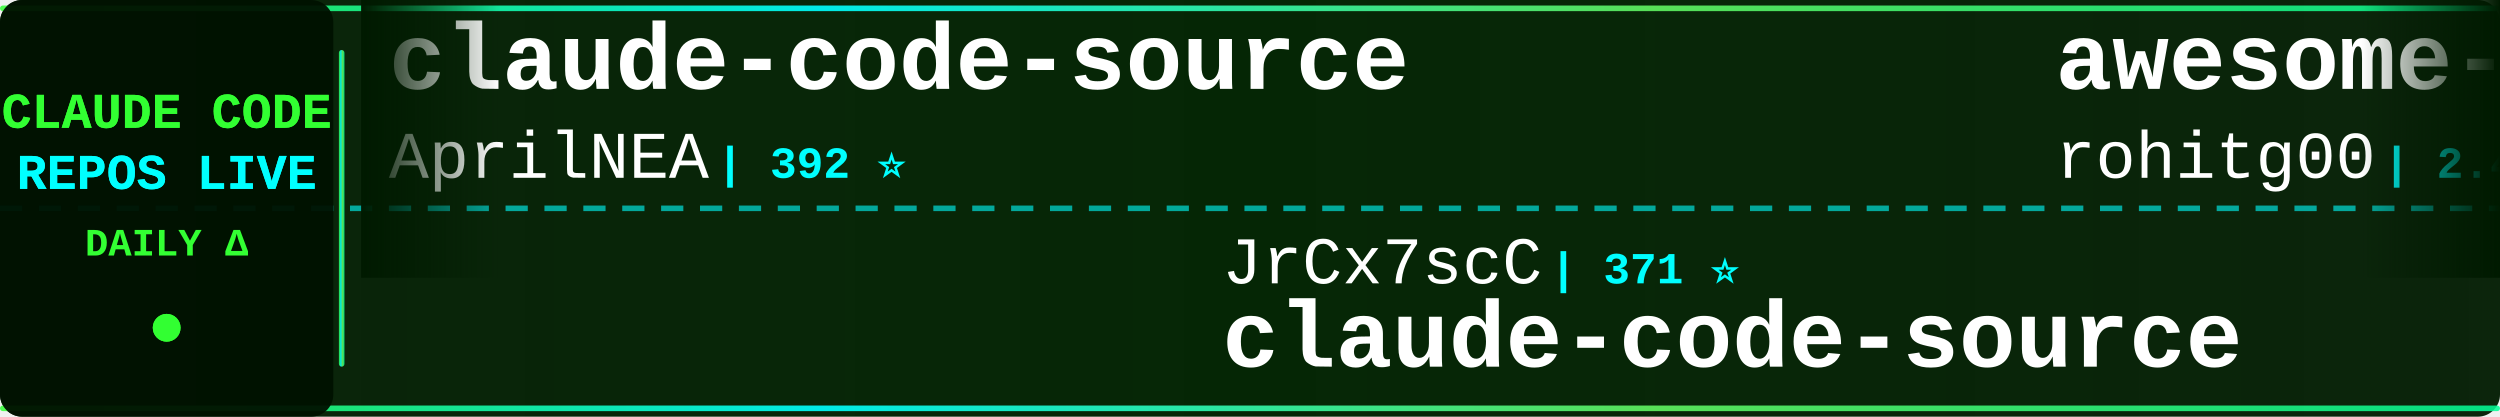
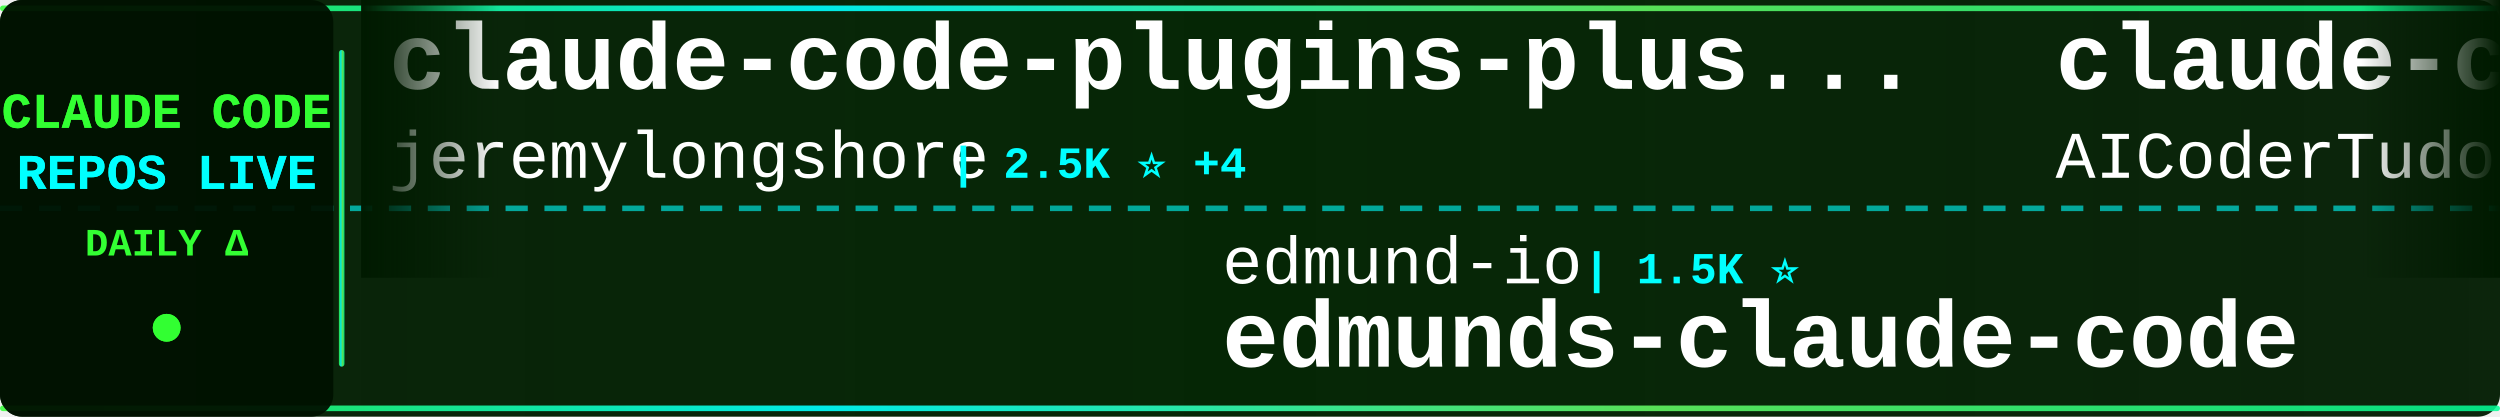
<svg xmlns="http://www.w3.org/2000/svg" width="900" height="150">
  <defs>
    <linearGradient id="tickerBg" x1="0%" y1="0%" x2="100%" y2="0%">
      <stop offset="0%" style="stop-color:#001a00;stop-opacity:0.95" />
      <stop offset="50%" style="stop-color:#002200;stop-opacity:0.98" />
      <stop offset="100%" style="stop-color:#001a00;stop-opacity:0.95" />
    </linearGradient>
    <linearGradient id="borderGrad" x1="0%" y1="0%" x2="100%" y2="0%">
      <stop offset="0%" style="stop-color:#33ff33;stop-opacity:0.85">
        <animate attributeName="stop-opacity" values="0.85;1;0.85" dur="2s" repeatCount="indefinite" />
      </stop>
      <stop offset="33%" style="stop-color:#00ffff;stop-opacity:0.9">
        <animate attributeName="stop-opacity" values="0.9;1;0.9" dur="2.2s" repeatCount="indefinite" />
      </stop>
      <stop offset="66%" style="stop-color:#66ff66;stop-opacity:0.85">
        <animate attributeName="stop-opacity" values="0.85;1;0.85" dur="1.8s" repeatCount="indefinite" />
      </stop>
      <stop offset="100%" style="stop-color:#00ff99;stop-opacity:0.85">
        <animate attributeName="stop-opacity" values="0.85;1;0.85" dur="2s" repeatCount="indefinite" />
      </stop>
    </linearGradient>
    <filter id="textGlow">
      <feGaussianBlur stdDeviation="0.1" result="coloredBlur" />
      <feMerge>
        <feMergeNode in="coloredBlur" />
        <feMergeNode in="SourceGraphic" />
      </feMerge>
    </filter>
    <filter id="metricGlow">
      <feGaussianBlur stdDeviation="0.2" result="coloredBlur" />
      <feMerge>
        <feMergeNode in="coloredBlur" />
        <feMergeNode in="SourceGraphic" />
      </feMerge>
    </filter>
    <linearGradient id="leftFade" x1="0%" y1="0%" x2="100%" y2="0%">
      <stop offset="0%" style="stop-color:#001a00;stop-opacity:1" />
      <stop offset="100%" style="stop-color:#001a00;stop-opacity:0" />
    </linearGradient>
    <linearGradient id="rightFade" x1="0%" y1="0%" x2="100%" y2="0%">
      <stop offset="0%" style="stop-color:#001a00;stop-opacity:0" />
      <stop offset="100%" style="stop-color:#001a00;stop-opacity:1" />
    </linearGradient>
  </defs>
  <rect width="900" height="150" fill="url(#tickerBg)" rx="8" />
  <rect x="0" y="2" width="900" height="2" fill="url(#borderGrad)" rx="1" />
  <rect x="0" y="146" width="900" height="2" fill="url(#borderGrad)" rx="1" />
  <line x1="0" y1="75" x2="900" y2="75" stroke="#00ffff" stroke-width="2" stroke-dasharray="8 6" opacity="0.6" />
  <rect x="0" y="0" width="120" height="150" fill="#001100" opacity="0.95" rx="8" />
  <text x="60" y="46" font-family="'Courier New', monospace" font-size="18" font-weight="bold" fill="#33ff33" text-anchor="middle" filter="url(#textGlow)">
    CLAUDE CODE
  </text>
  <text x="60" y="68" font-family="'Courier New', monospace" font-size="18" font-weight="bold" fill="#00ffff" text-anchor="middle" filter="url(#textGlow)">
    REPOS LIVE
  </text>
  <text x="60" y="92" font-family="'Courier New', monospace" font-size="14" font-weight="bold" fill="#33ff33" text-anchor="middle">
    DAILY Δ
  </text>
  <circle cx="60" cy="118" r="5" fill="#33ff33" filter="url(#metricGlow)">
    <animate attributeName="r" values="4;6;4" dur="1.5s" repeatCount="indefinite" />
    <animate attributeName="opacity" values="0.6;1;0.6" dur="1.5s" repeatCount="indefinite" />
  </circle>
  <rect x="122" y="18" width="2" height="114" fill="url(#borderGrad)" rx="1" />
  <clipPath id="tickerClip">
    <rect x="130" y="0" width="770" height="150" />
  </clipPath>
  <g clip-path="url(#tickerClip)">
    <g id="tickerItems">
      <animateTransform attributeName="transform" attributeType="XML" type="translate" from="0 0" to="-3000 0" dur="54s" repeatCount="indefinite" />
      <g transform="translate(0, 0)">
-         <text x="140" y="32" font-family="'Courier New', monospace" font-size="34" font-weight="bold" fill="#ffffff">claude-code-source</text>
-         <text x="140" y="64" font-family="'Courier New', monospace" font-size="24" font-weight="normal" fill="#ffffff" opacity="1.0">AprilNEA</text>
-         <text x="258" y="64" font-family="'Courier New', monospace" font-size="16" font-weight="bold" fill="#00ffff"> | 392 ⭐</text>
+         <text x="140" y="32" font-family="'Courier New', monospace" font-size="34" font-weight="bold" fill="#ffffff">claude-code-plugins-plus...</text>
+         <text x="140" y="64" font-family="'Courier New', monospace" font-size="24" font-weight="normal" fill="#ffffff" opacity="1.0">jeremylongshore</text>
+         <text x="342" y="64" font-family="'Courier New', monospace" font-size="16" font-weight="bold" fill="#00ffff"> | 2.5K ⭐ +4</text>
      </g>
      <g transform="translate(300, 0)">
-         <text x="140" y="102" font-family="'Courier New', monospace" font-size="24" font-weight="normal" fill="#ffffff" opacity="1.0">JrCx7scC</text>
-         <text x="258" y="102" font-family="'Courier New', monospace" font-size="16" font-weight="bold" fill="#00ffff"> | 371 ⭐</text>
-         <text x="140" y="132" font-family="'Courier New', monospace" font-size="34" font-weight="bold" fill="#ffffff">claude-code-source</text>
+         <text x="140" y="102" font-family="'Courier New', monospace" font-size="24" font-weight="normal" fill="#ffffff" opacity="1.0">edmund-io</text>
+         <text x="270" y="102" font-family="'Courier New', monospace" font-size="16" font-weight="bold" fill="#00ffff"> | 1.5K ⭐</text>
+         <text x="140" y="132" font-family="'Courier New', monospace" font-size="34" font-weight="bold" fill="#ffffff">edmunds-claude-code</text>
      </g>
      <g transform="translate(600, 0)">
-         <text x="140" y="32" font-family="'Courier New', monospace" font-size="34" font-weight="bold" fill="#ffffff">awesome-claude-code-tool...</text>
-         <text x="140" y="64" font-family="'Courier New', monospace" font-size="24" font-weight="normal" fill="#ffffff" opacity="1.0">rohitg00</text>
-         <text x="258" y="64" font-family="'Courier New', monospace" font-size="16" font-weight="bold" fill="#00ffff"> | 2.4K ⭐ +3</text>
-       </g>
-       <g transform="translate(900, 0)">
-         <text x="140" y="102" font-family="'Courier New', monospace" font-size="24" font-weight="normal" fill="#ffffff" opacity="1.0">krusemediallc</text>
-         <text x="318" y="102" font-family="'Courier New', monospace" font-size="16" font-weight="bold" fill="#00ffff"> | 1.0K ⭐ +4</text>
-         <text x="140" y="132" font-family="'Courier New', monospace" font-size="34" font-weight="bold" fill="#ffffff">arcads-claude-code</text>
-       </g>
-       <g transform="translate(1200, 0)">
-         <text x="140" y="32" font-family="'Courier New', monospace" font-size="34" font-weight="bold" fill="#ffffff">awesome-claude-code-suba...</text>
-         <text x="140" y="64" font-family="'Courier New', monospace" font-size="24" font-weight="normal" fill="#ffffff" opacity="1.0">VoltAgent</text>
-         <text x="270" y="64" font-family="'Courier New', monospace" font-size="16" font-weight="bold" fill="#00ffff"> | 23.5K ⭐ +31</text>
-       </g>
-       <g transform="translate(1500, 0)">
-         <text x="140" y="102" font-family="'Courier New', monospace" font-size="24" font-weight="normal" fill="#ffffff" opacity="1.0">repowise-dev</text>
-         <text x="306" y="102" font-family="'Courier New', monospace" font-size="16" font-weight="bold" fill="#00ffff"> | 1.2K ⭐ +1</text>
-         <text x="140" y="132" font-family="'Courier New', monospace" font-size="34" font-weight="bold" fill="#ffffff">claude-code-prompts</text>
-       </g>
-       <g transform="translate(1800, 0)">
        <text x="140" y="32" font-family="'Courier New', monospace" font-size="34" font-weight="bold" fill="#ffffff">claude-code-tudou</text>
        <text x="140" y="64" font-family="'Courier New', monospace" font-size="24" font-weight="normal" fill="#ffffff" opacity="1.0">AICoderTudou</text>
        <text x="306" y="64" font-family="'Courier New', monospace" font-size="16" font-weight="bold" fill="#00ffff"> | 497 ⭐</text>
      </g>
+       <g transform="translate(900, 0)">
+         <text x="140" y="102" font-family="'Courier New', monospace" font-size="24" font-weight="normal" fill="#ffffff" opacity="1.0">ding113</text>
+         <text x="246" y="102" font-family="'Courier New', monospace" font-size="16" font-weight="bold" fill="#00ffff"> | 3.3K ⭐ +6</text>
+         <text x="140" y="132" font-family="'Courier New', monospace" font-size="34" font-weight="bold" fill="#ffffff">claude-code-hub</text>
+       </g>
+       <g transform="translate(1200, 0)">
+         <text x="140" y="32" font-family="'Courier New', monospace" font-size="34" font-weight="bold" fill="#ffffff">Claude-code</text>
+         <text x="140" y="64" font-family="'Courier New', monospace" font-size="24" font-weight="normal" fill="#ffffff" opacity="1.0">fazxes</text>
+         <text x="234" y="64" font-family="'Courier New', monospace" font-size="16" font-weight="bold" fill="#00ffff"> | 225 ⭐</text>
+       </g>
+       <g transform="translate(1500, 0)">
+         <text x="140" y="102" font-family="'Courier New', monospace" font-size="24" font-weight="normal" fill="#ffffff" opacity="1.0">shanraisshan</text>
+         <text x="306" y="102" font-family="'Courier New', monospace" font-size="16" font-weight="bold" fill="#00ffff"> | 63.2K ⭐ +71</text>
+         <text x="140" y="132" font-family="'Courier New', monospace" font-size="34" font-weight="bold" fill="#ffffff">claude-code-best-practic...</text>
+       </g>
+       <g transform="translate(1800, 0)">
+         <text x="140" y="32" font-family="'Courier New', monospace" font-size="34" font-weight="bold" fill="#ffffff">claude-code-showcase</text>
+         <text x="140" y="64" font-family="'Courier New', monospace" font-size="24" font-weight="normal" fill="#ffffff" opacity="1.0">ChrisWiles</text>
+         <text x="282" y="64" font-family="'Courier New', monospace" font-size="16" font-weight="bold" fill="#00ffff"> | 6.0K ⭐ +2</text>
+       </g>
      <g transform="translate(2100, 0)">
-         <text x="140" y="102" font-family="'Courier New', monospace" font-size="24" font-weight="normal" fill="#ffffff" opacity="1.0">ChinaSiro</text>
-         <text x="270" y="102" font-family="'Courier New', monospace" font-size="16" font-weight="bold" fill="#00ffff"> | 9.6K ⭐ +3</text>
-         <text x="140" y="132" font-family="'Courier New', monospace" font-size="34" font-weight="bold" fill="#ffffff">claude-code-sourcemap</text>
+         <text x="140" y="102" font-family="'Courier New', monospace" font-size="24" font-weight="normal" fill="#ffffff" opacity="1.0">disler</text>
+         <text x="234" y="102" font-family="'Courier New', monospace" font-size="16" font-weight="bold" fill="#00ffff"> | 1.5K ⭐ +7</text>
+         <text x="140" y="132" font-family="'Courier New', monospace" font-size="34" font-weight="bold" fill="#ffffff">pi-vs-claude-code</text>
      </g>
      <g transform="translate(2400, 0)">
-         <text x="140" y="32" font-family="'Courier New', monospace" font-size="34" font-weight="bold" fill="#ffffff">pi-vs-claude-code</text>
-         <text x="140" y="64" font-family="'Courier New', monospace" font-size="24" font-weight="normal" fill="#ffffff" opacity="1.0">disler</text>
-         <text x="234" y="64" font-family="'Courier New', monospace" font-size="16" font-weight="bold" fill="#00ffff"> | 1.5K ⭐ +4</text>
+         <text x="140" y="32" font-family="'Courier New', monospace" font-size="34" font-weight="bold" fill="#ffffff">claude-code-guide</text>
+         <text x="140" y="64" font-family="'Courier New', monospace" font-size="24" font-weight="normal" fill="#ffffff" opacity="1.0">zebbern</text>
+         <text x="246" y="64" font-family="'Courier New', monospace" font-size="16" font-weight="bold" fill="#00ffff"> | 4.4K ⭐ +4</text>
      </g>
      <g transform="translate(2700, 0)">
-         <text x="140" y="102" font-family="'Courier New', monospace" font-size="24" font-weight="normal" fill="#ffffff" opacity="1.0">VILA-Lab</text>
-         <text x="258" y="102" font-family="'Courier New', monospace" font-size="16" font-weight="bold" fill="#00ffff"> | 2.0K ⭐ +5</text>
-         <text x="140" y="132" font-family="'Courier New', monospace" font-size="34" font-weight="bold" fill="#ffffff">Dive-into-Claude-Code</text>
+         <text x="140" y="102" font-family="'Courier New', monospace" font-size="24" font-weight="normal" fill="#ffffff" opacity="1.0">digitalsamba</text>
+         <text x="306" y="102" font-family="'Courier New', monospace" font-size="16" font-weight="bold" fill="#00ffff"> | 1.8K ⭐ +6</text>
+         <text x="140" y="132" font-family="'Courier New', monospace" font-size="34" font-weight="bold" fill="#ffffff">claude-code-video-toolki...</text>
      </g>
      <g transform="translate(3000, 0)">
-         <text x="140" y="32" font-family="'Courier New', monospace" font-size="34" font-weight="bold" fill="#ffffff">claude-code-source</text>
-         <text x="140" y="64" font-family="'Courier New', monospace" font-size="24" font-weight="normal" fill="#ffffff" opacity="1.0">AprilNEA</text>
-         <text x="258" y="64" font-family="'Courier New', monospace" font-size="16" font-weight="bold" fill="#00ffff"> | 392 ⭐</text>
+         <text x="140" y="32" font-family="'Courier New', monospace" font-size="34" font-weight="bold" fill="#ffffff">claude-code-plugins-plus...</text>
+         <text x="140" y="64" font-family="'Courier New', monospace" font-size="24" font-weight="normal" fill="#ffffff" opacity="1.0">jeremylongshore</text>
+         <text x="342" y="64" font-family="'Courier New', monospace" font-size="16" font-weight="bold" fill="#00ffff"> | 2.5K ⭐ +4</text>
      </g>
      <g transform="translate(3300, 0)">
-         <text x="140" y="102" font-family="'Courier New', monospace" font-size="24" font-weight="normal" fill="#ffffff" opacity="1.0">JrCx7scC</text>
-         <text x="258" y="102" font-family="'Courier New', monospace" font-size="16" font-weight="bold" fill="#00ffff"> | 371 ⭐</text>
-         <text x="140" y="132" font-family="'Courier New', monospace" font-size="34" font-weight="bold" fill="#ffffff">claude-code-source</text>
+         <text x="140" y="102" font-family="'Courier New', monospace" font-size="24" font-weight="normal" fill="#ffffff" opacity="1.0">edmund-io</text>
+         <text x="270" y="102" font-family="'Courier New', monospace" font-size="16" font-weight="bold" fill="#00ffff"> | 1.5K ⭐</text>
+         <text x="140" y="132" font-family="'Courier New', monospace" font-size="34" font-weight="bold" fill="#ffffff">edmunds-claude-code</text>
      </g>
      <g transform="translate(3600, 0)">
-         <text x="140" y="32" font-family="'Courier New', monospace" font-size="34" font-weight="bold" fill="#ffffff">awesome-claude-code-tool...</text>
-         <text x="140" y="64" font-family="'Courier New', monospace" font-size="24" font-weight="normal" fill="#ffffff" opacity="1.0">rohitg00</text>
-         <text x="258" y="64" font-family="'Courier New', monospace" font-size="16" font-weight="bold" fill="#00ffff"> | 2.4K ⭐ +3</text>
+         <text x="140" y="32" font-family="'Courier New', monospace" font-size="34" font-weight="bold" fill="#ffffff">claude-code-tudou</text>
+         <text x="140" y="64" font-family="'Courier New', monospace" font-size="24" font-weight="normal" fill="#ffffff" opacity="1.0">AICoderTudou</text>
+         <text x="306" y="64" font-family="'Courier New', monospace" font-size="16" font-weight="bold" fill="#00ffff"> | 497 ⭐</text>
      </g>
      <g transform="translate(3900, 0)">
-         <text x="140" y="102" font-family="'Courier New', monospace" font-size="24" font-weight="normal" fill="#ffffff" opacity="1.0">krusemediallc</text>
-         <text x="318" y="102" font-family="'Courier New', monospace" font-size="16" font-weight="bold" fill="#00ffff"> | 1.0K ⭐ +4</text>
-         <text x="140" y="132" font-family="'Courier New', monospace" font-size="34" font-weight="bold" fill="#ffffff">arcads-claude-code</text>
+         <text x="140" y="102" font-family="'Courier New', monospace" font-size="24" font-weight="normal" fill="#ffffff" opacity="1.0">ding113</text>
+         <text x="246" y="102" font-family="'Courier New', monospace" font-size="16" font-weight="bold" fill="#00ffff"> | 3.3K ⭐ +6</text>
+         <text x="140" y="132" font-family="'Courier New', monospace" font-size="34" font-weight="bold" fill="#ffffff">claude-code-hub</text>
      </g>
    </g>
  </g>
  <rect x="130" y="0" width="50" height="100" fill="url(#leftFade)" />
  <rect x="850" y="0" width="50" height="100" fill="url(#rightFade)" />
</svg>
